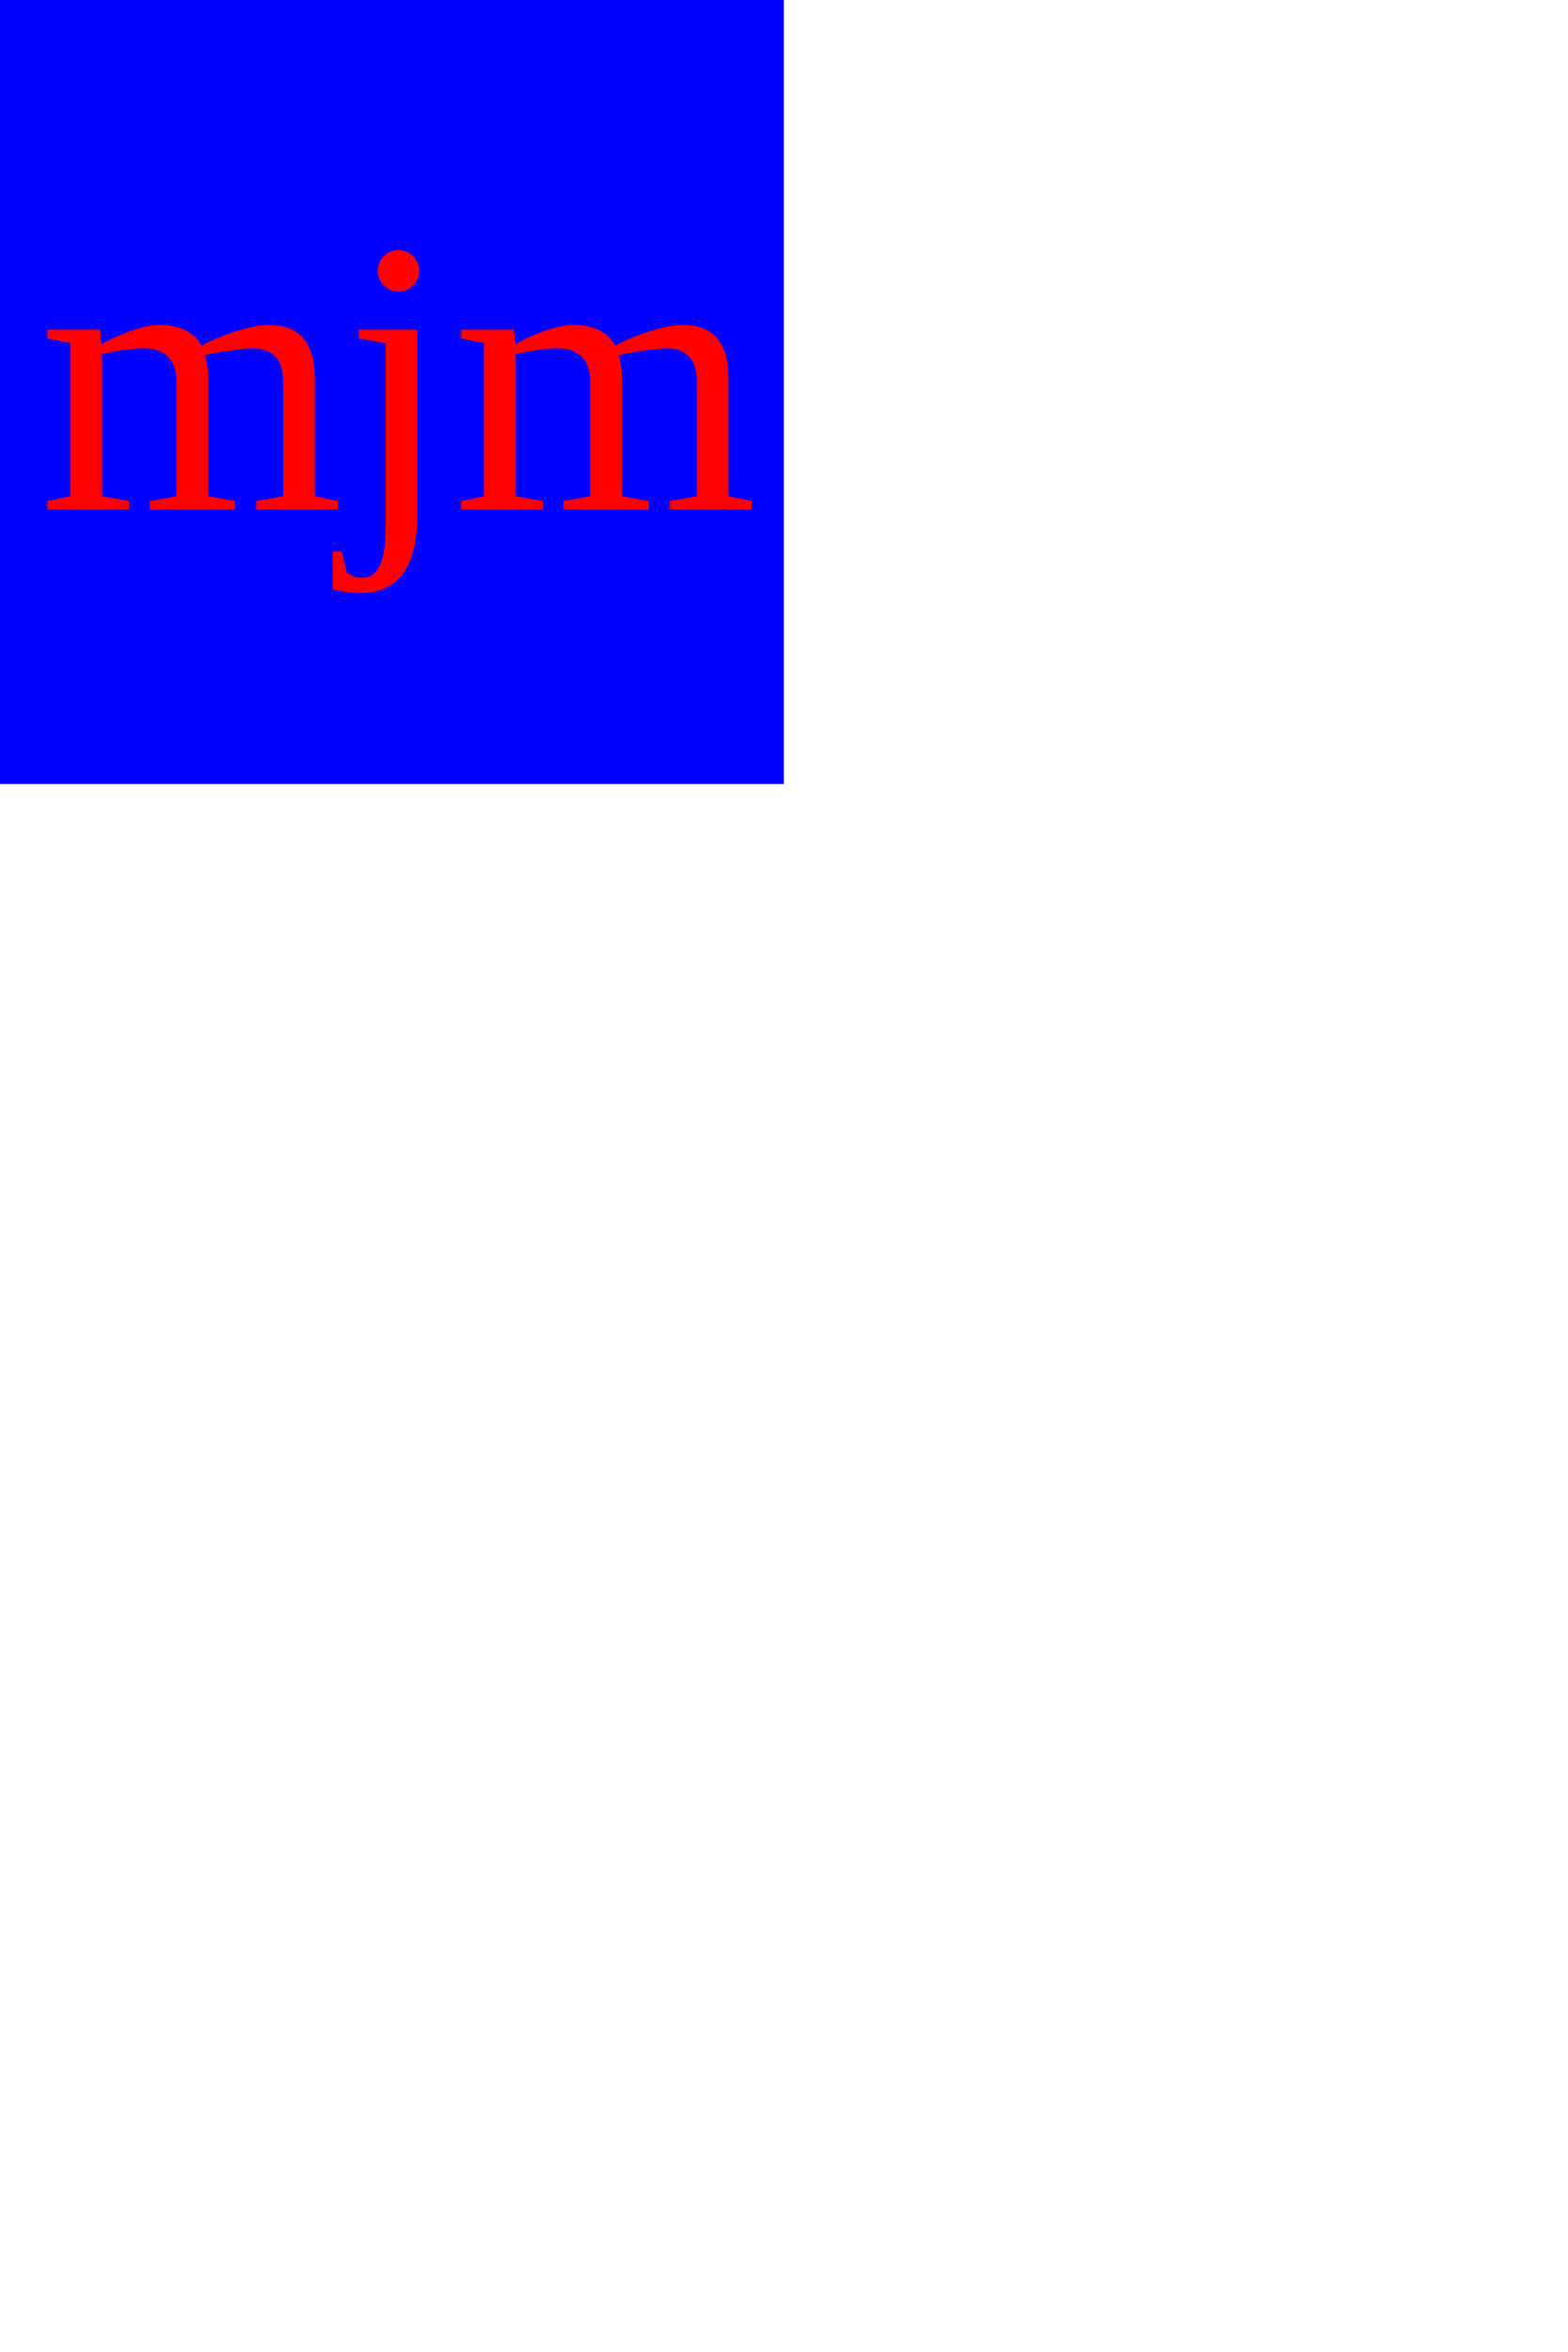
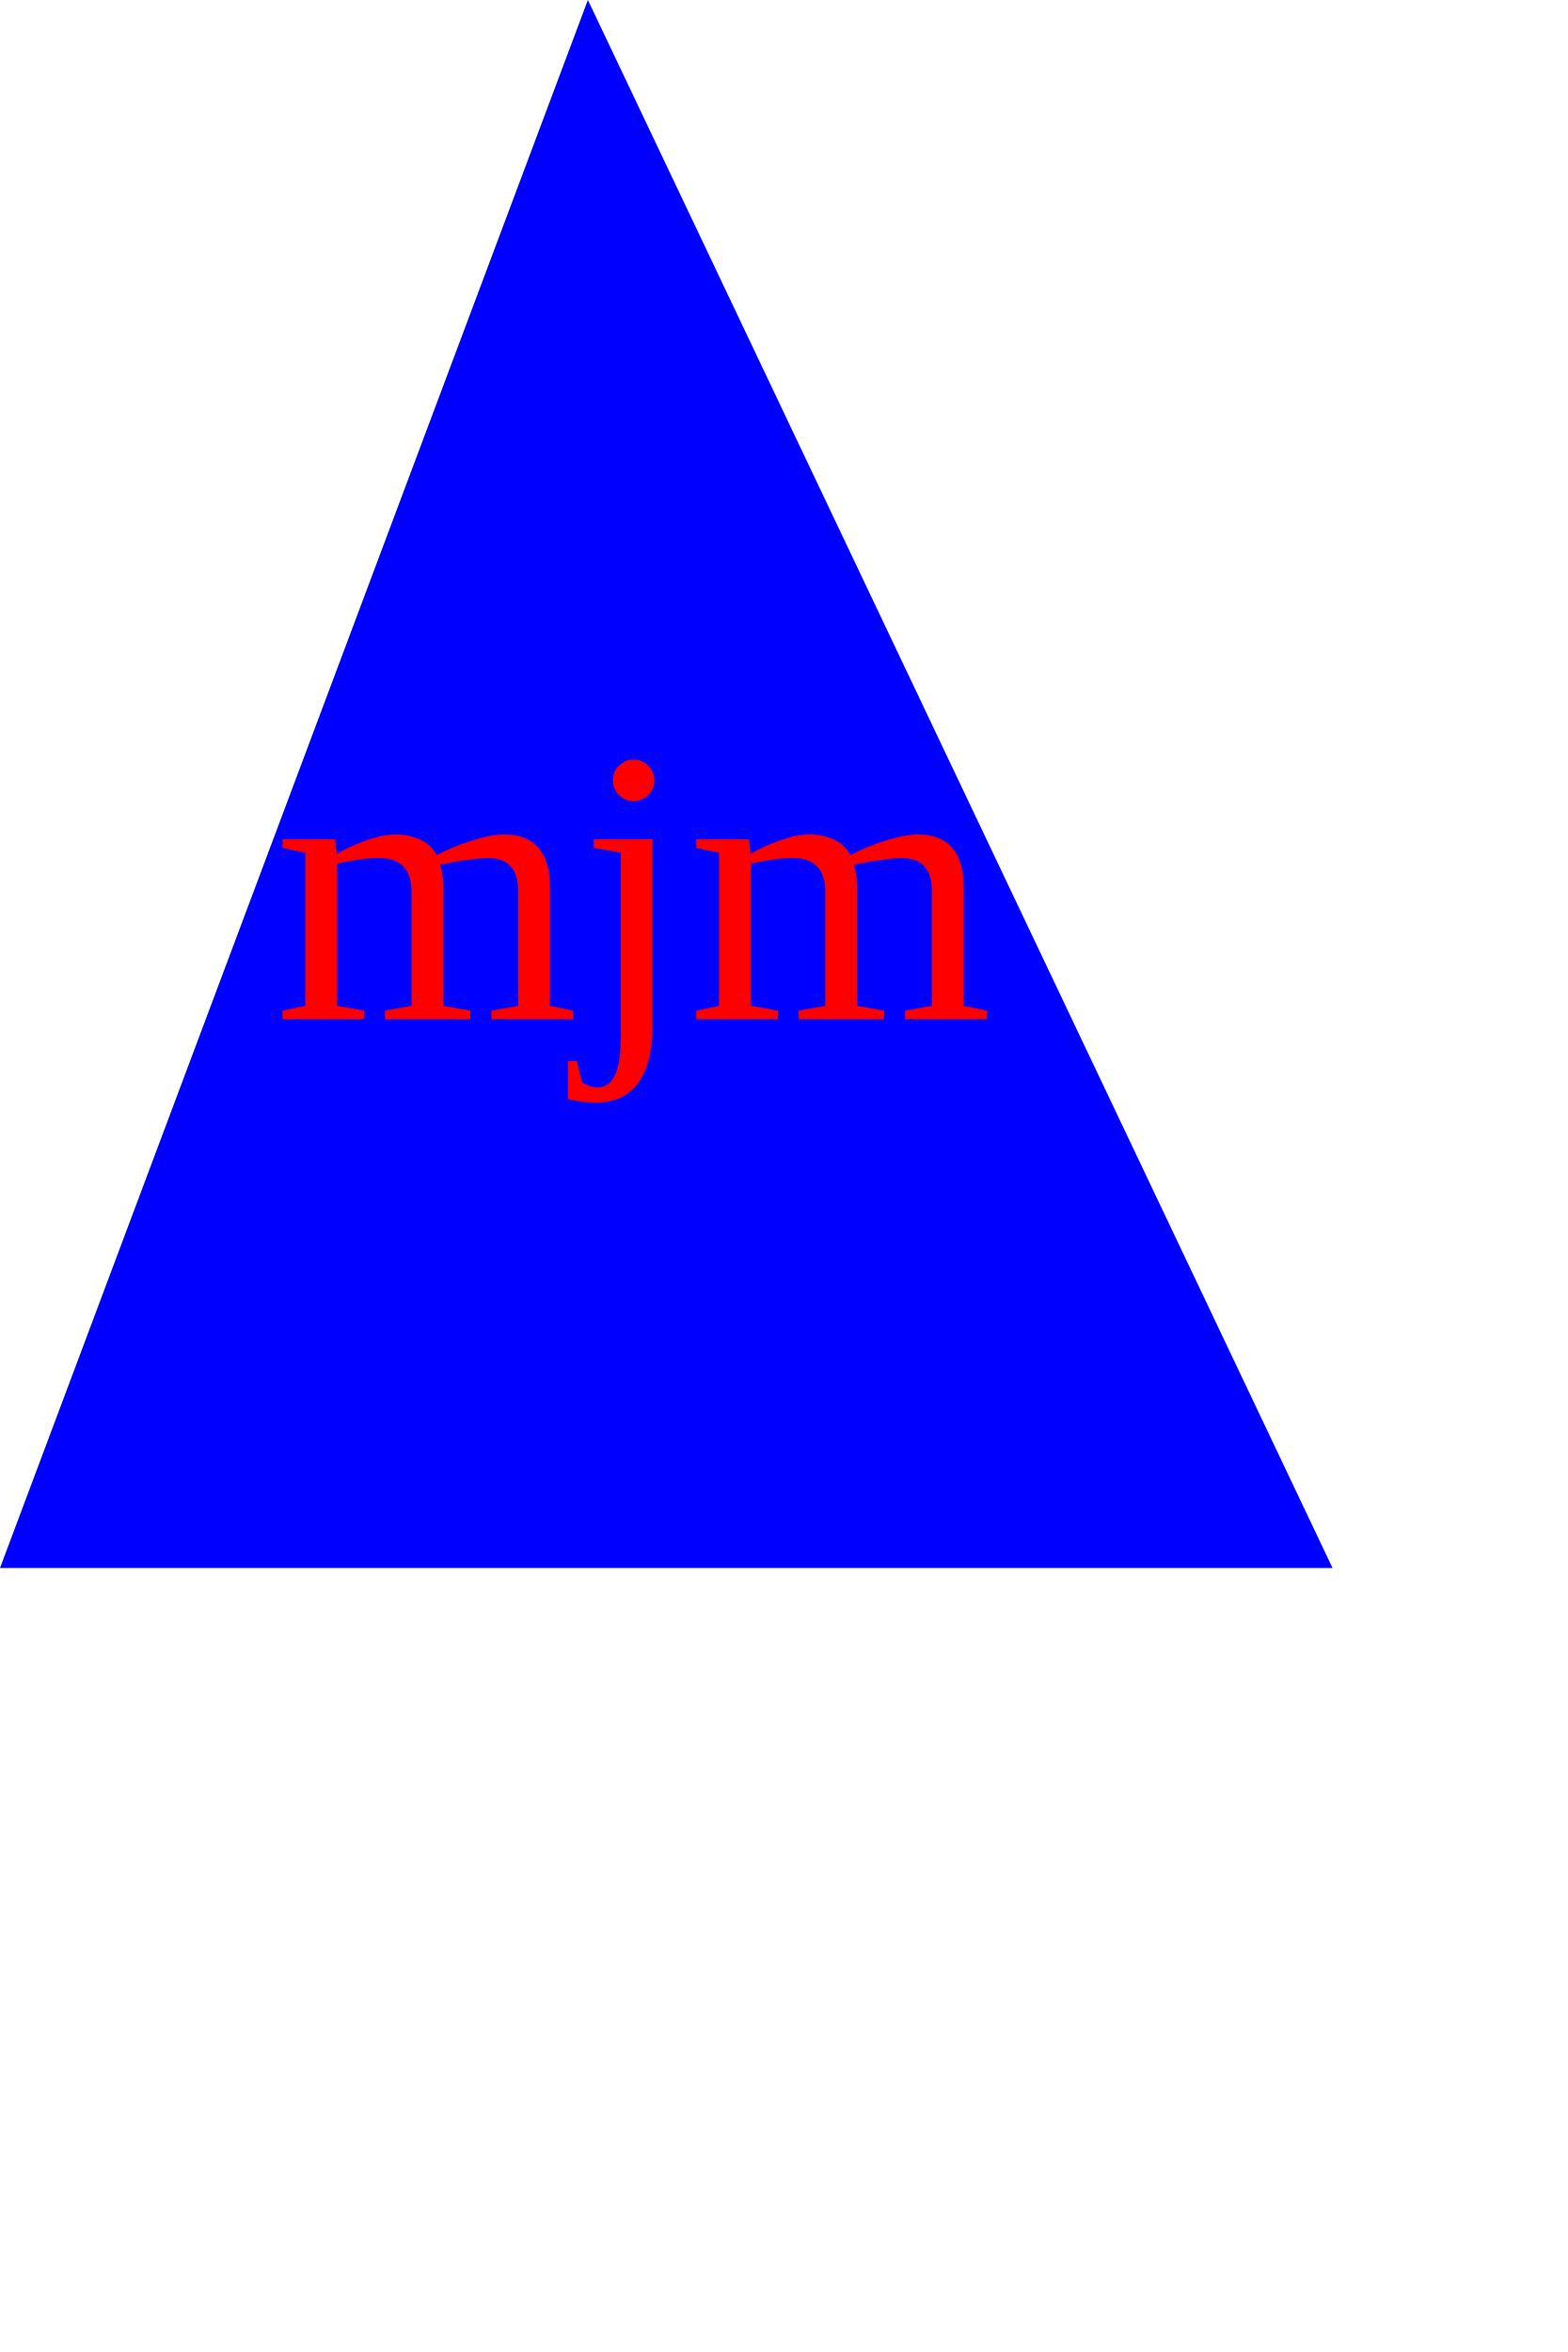
<svg width="200" height="300">
-   <rect width="100" height="100" fill="blue" />
-   <text x="5" y="65" fill="red" font-size="50">mjm</text>
+   <polygon points="75 0, 170 200, 0 200" fill="blue" />
+   <text x="35" y="130" fill="red" font-size="50">mjm</text>
</svg>
